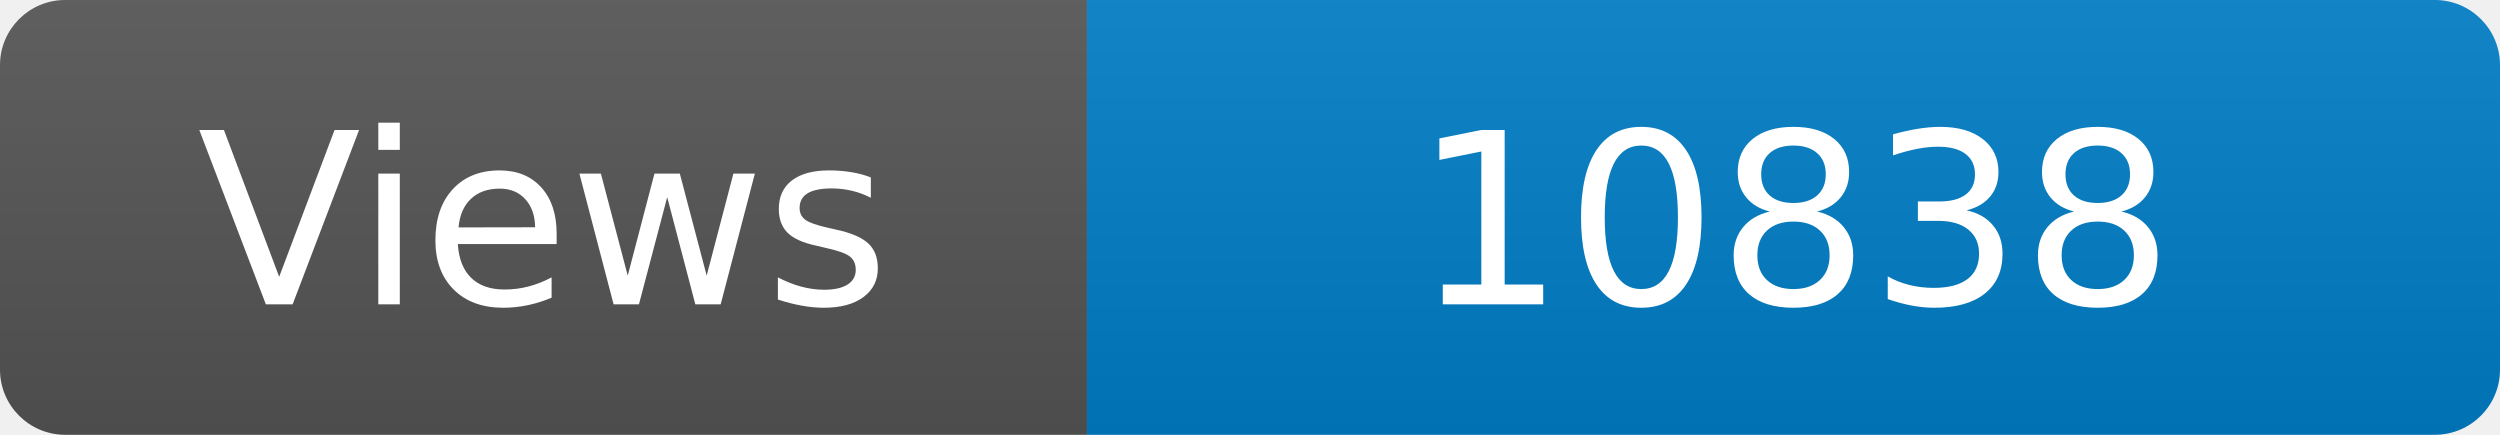
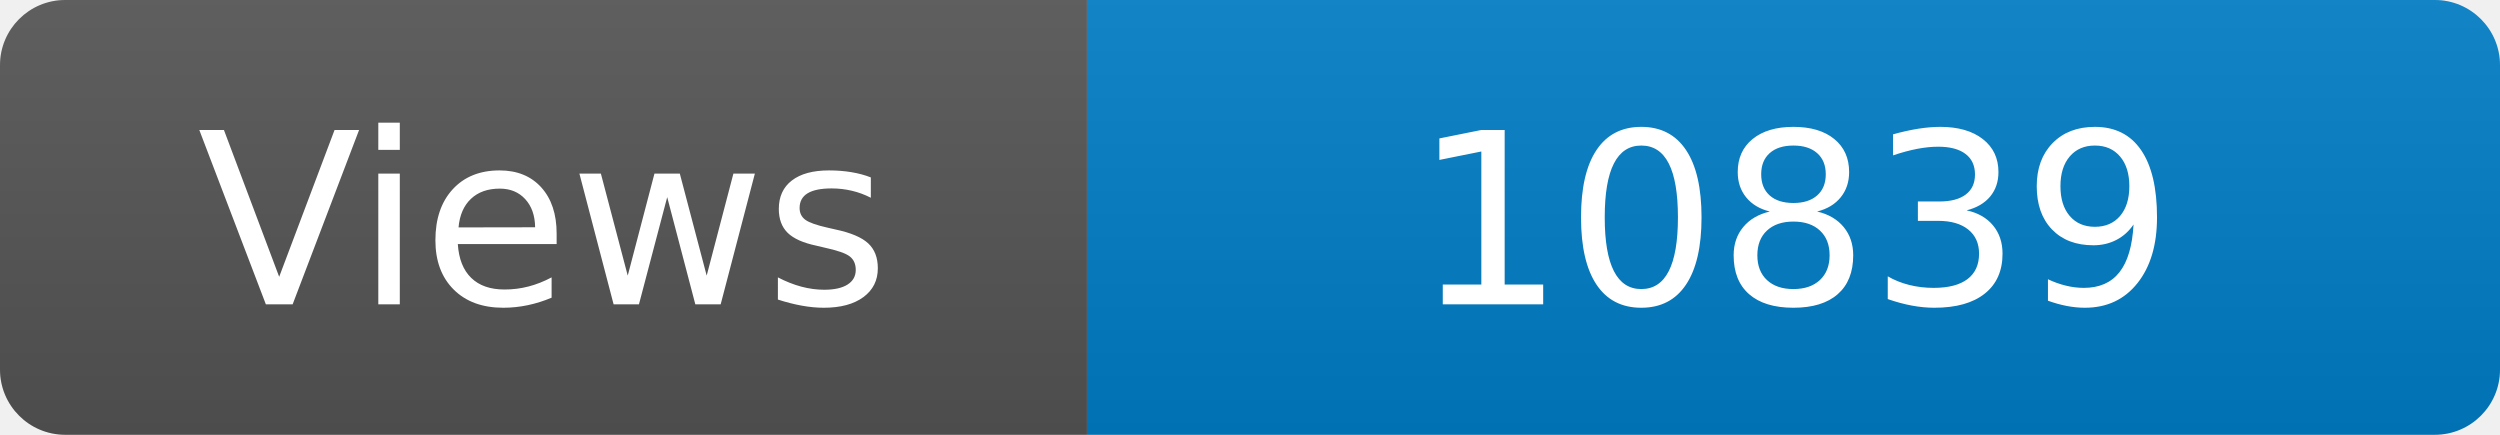
<svg xmlns="http://www.w3.org/2000/svg" width="115" height="20" role="img" aria-label="Maintained?: yes">
  <linearGradient id="s" x2="0" y2="100%">
    <stop offset="0" stop-color="#bbb" stop-opacity=".1" />
    <stop offset="1" stop-opacity=".1" />
  </linearGradient>
  <clipPath id="r">
    <rect width="115" height="20" rx="3" fill="#fff" />
  </clipPath>
  <g clip-path="url(#r)">
    <rect width="50" height="20" fill="#555" />
    <rect x="50" width="160" height="20" fill="#007ec6" />
    <rect width="115" height="20" fill="url(#s)" />
  </g>
  <g fill="#fff" text-anchor="middle" font-family="Verdana,Geneva,DejaVu Sans,sans-serif" font-size="110">
    <text x="250" y="140" transform="scale(.1)" fill="#fff">Views</text>
-     <text x="825" y="140" transform="scale(.1)" fill="#fff">10838</text>
+     <text x="825" y="140" transform="scale(.1)" fill="#fff">10839</text>
  </g>
</svg>
